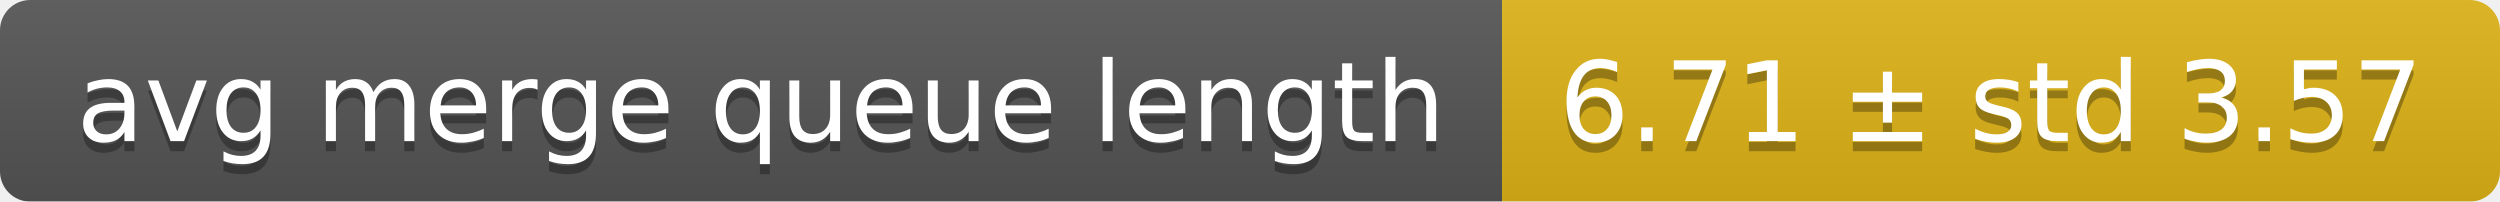
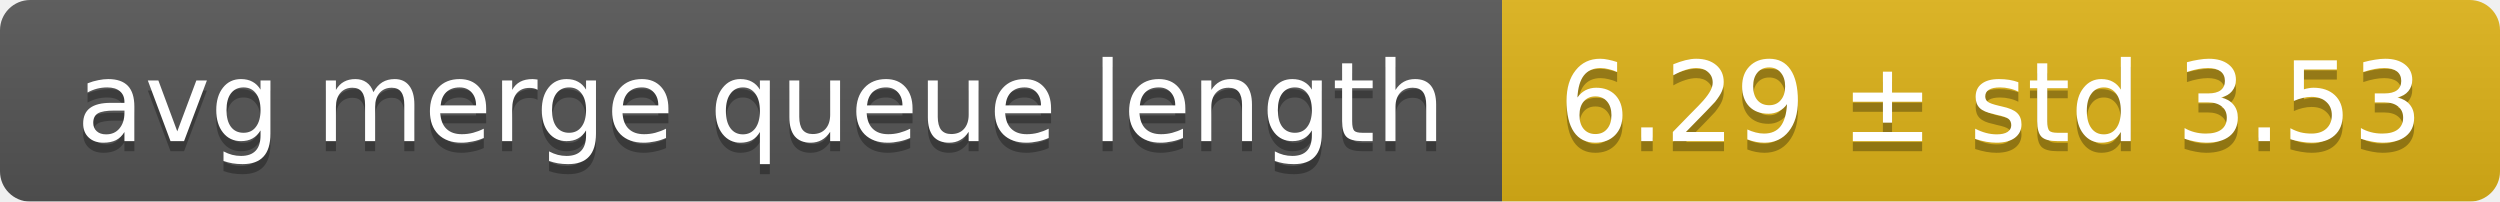
<svg xmlns="http://www.w3.org/2000/svg" width="248" height="20">
  <linearGradient id="smooth" x2="0" y2="100%">
    <stop offset="0" stop-color="#bbb" stop-opacity=".1" />
    <stop offset="1" stop-opacity=".1" />
  </linearGradient>
  <mask id="round">
    <rect width="248" height="20" rx="3" fill="#fff" />
  </mask>
  <g mask="url(#round)">
    <rect width="149" height="20" fill="#555" />
    <rect x="149" width="99" height="20" fill="#dfb317" />
    <rect width="248" height="20" fill="url(#smooth)" />
  </g>
  <g fill="#fff" text-anchor="middle" font-family="DejaVu Sans,Verdana,Geneva,sans-serif" font-size="11">
    <text x="75.5" y="15" fill="#010101" fill-opacity=".3">avg merge queue length</text>
    <text x="75.5" y="14">avg merge queue length</text>
-     <text x="197.5" y="15" fill="#010101" fill-opacity=".3">6.71 ± std 3.57</text>
-     <text x="197.5" y="14">6.71 ± std 3.57</text>
+     <text x="197.5" y="15" fill="#010101" fill-opacity=".3">6.29 ± std 3.53</text>
+     <text x="197.5" y="14">6.29 ± std 3.53</text>
  </g>
</svg>
